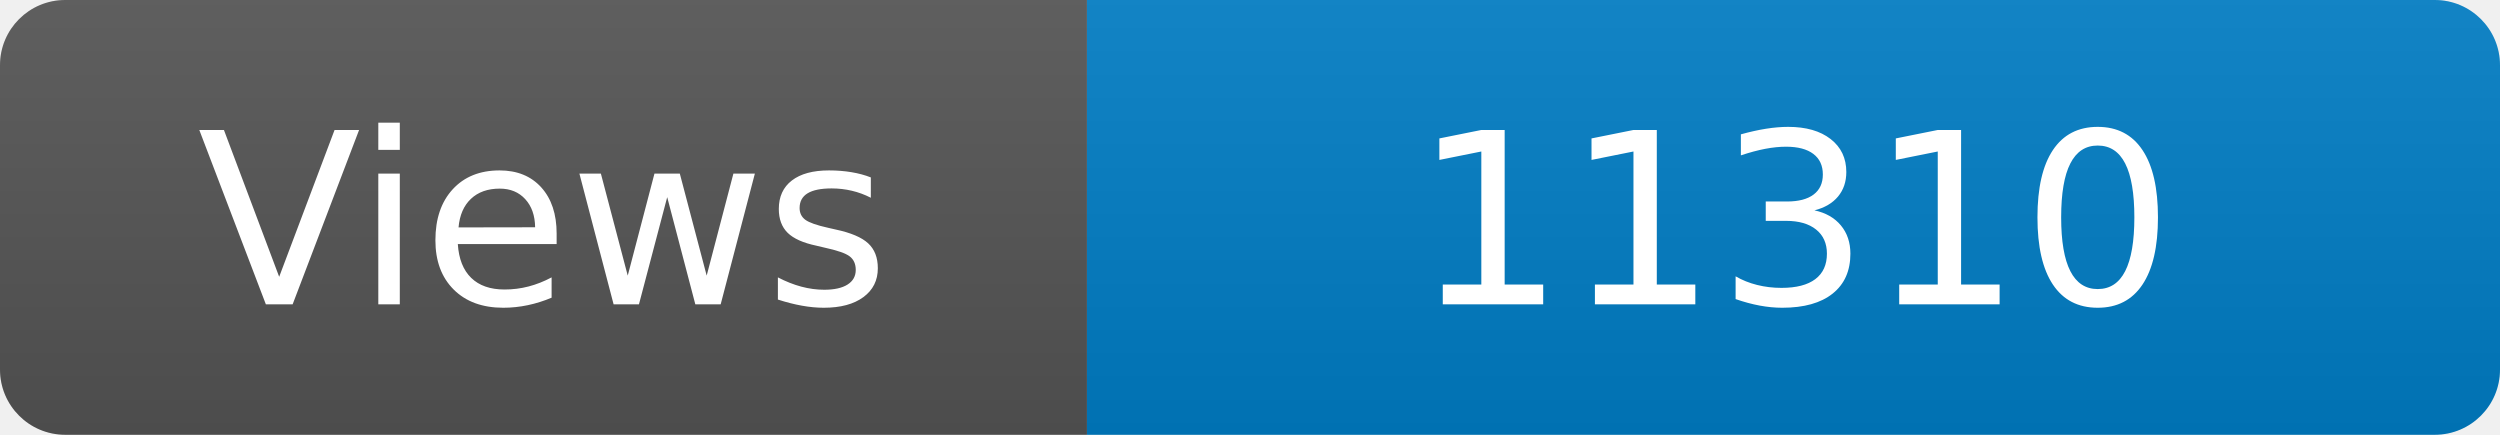
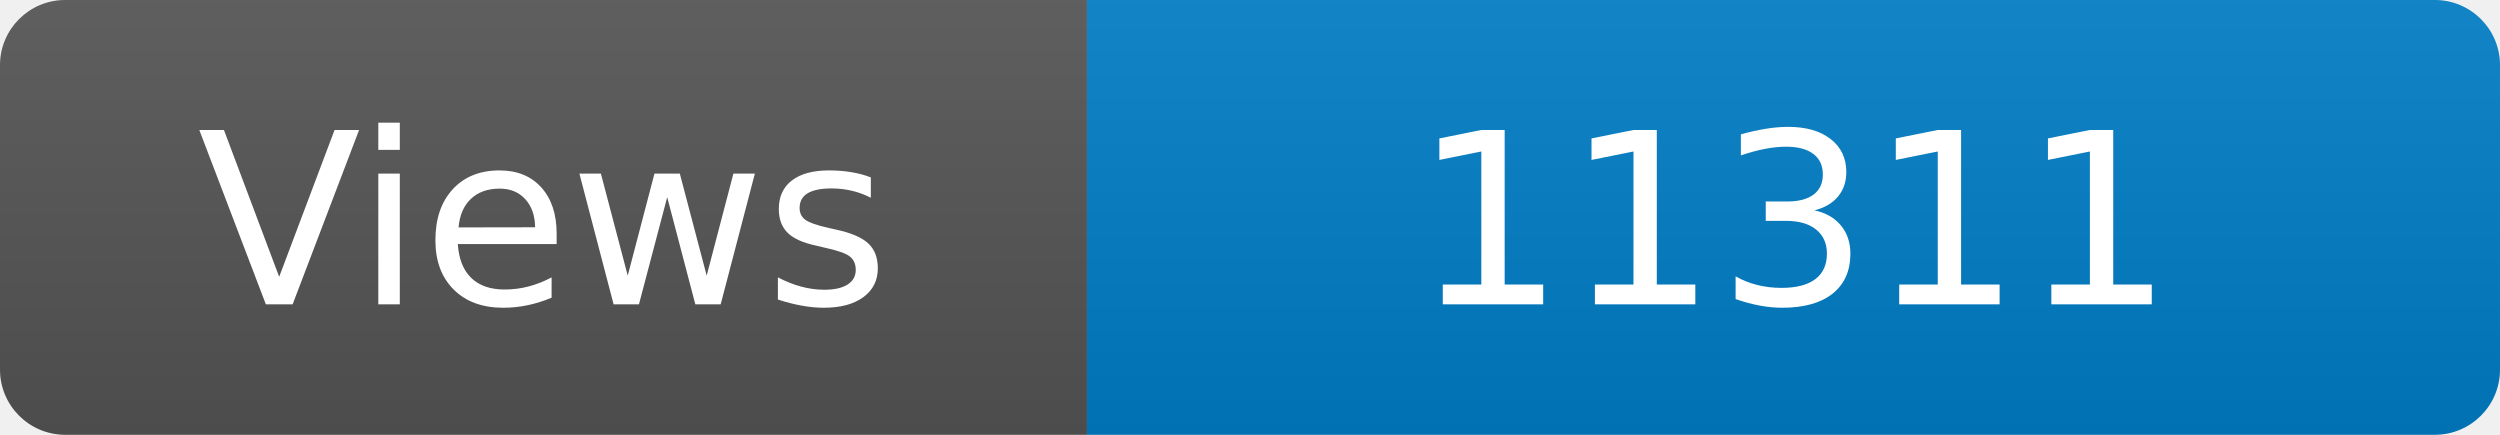
<svg xmlns="http://www.w3.org/2000/svg" width="115" height="20" role="img" aria-label="Maintained?: yes">
  <linearGradient id="s" x2="0" y2="100%">
    <stop offset="0" stop-color="#bbb" stop-opacity=".1" />
    <stop offset="1" stop-opacity=".1" />
  </linearGradient>
  <clipPath id="r">
    <rect width="115" height="20" rx="3" fill="#fff" />
  </clipPath>
  <g clip-path="url(#r)">
    <rect width="50" height="20" fill="#555" />
    <rect x="50" width="160" height="20" fill="#007ec6" />
    <rect width="115" height="20" fill="url(#s)" />
  </g>
  <g fill="#fff" text-anchor="middle" font-family="Verdana,Geneva,DejaVu Sans,sans-serif" font-size="110">
    <text x="250" y="140" transform="scale(.1)" fill="#fff">Views</text>
-     <text x="825" y="140" transform="scale(.1)" fill="#fff">11310</text>
+     <text x="825" y="140" transform="scale(.1)" fill="#fff">11311</text>
  </g>
</svg>
